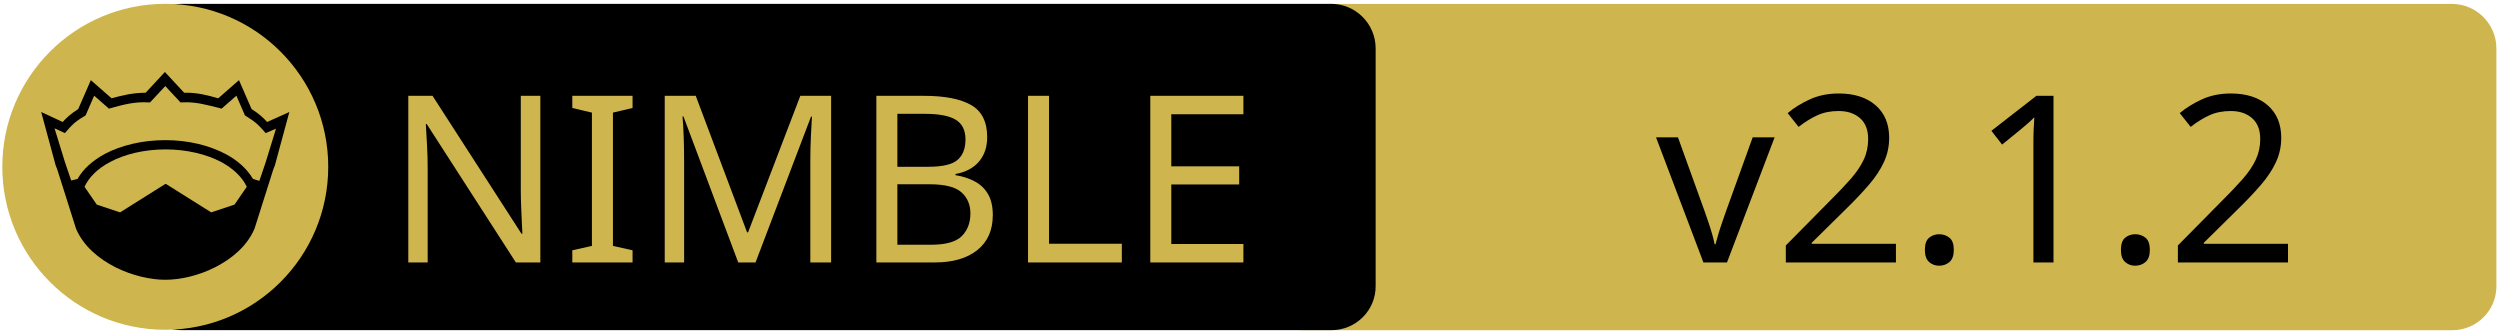
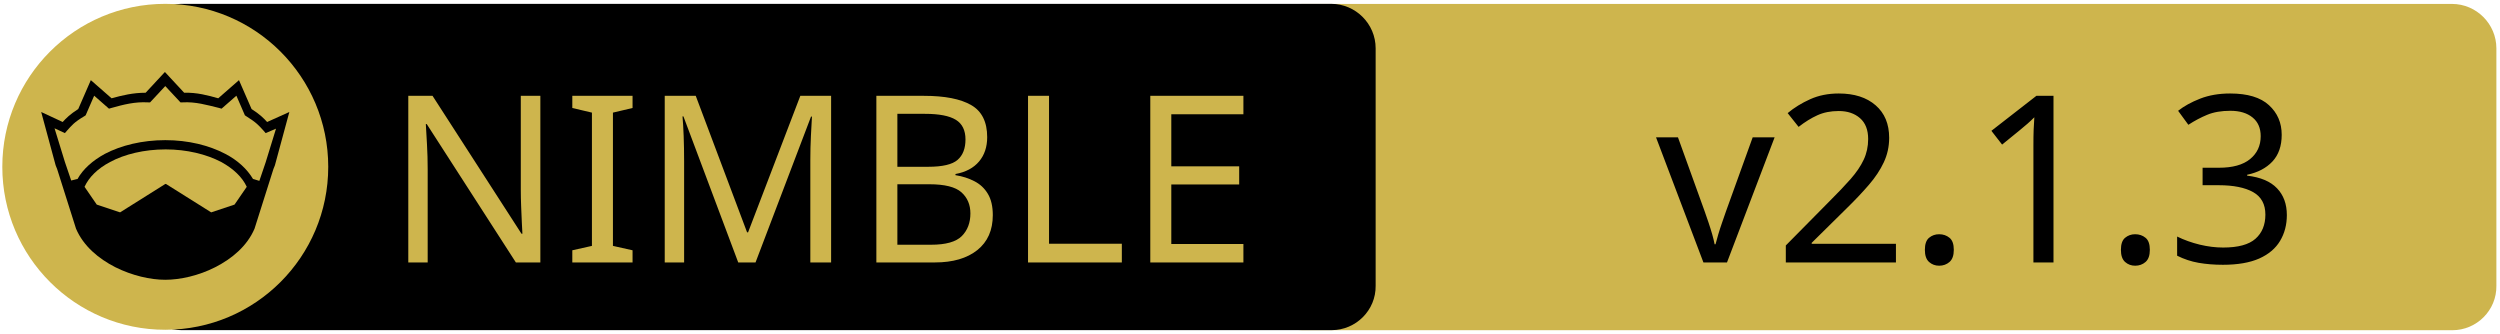
<svg xmlns="http://www.w3.org/2000/svg" xmlns:xlink="http://www.w3.org/1999/xlink" width="675" height="90" xml:space="preserve" version="1.1">
  <a xlink:href="https://github.com/vacp2p/nim-libp2p">
    <g>
      <path fill="#CEB54D" id="svg_15" d="m662.123,89.159l-310.5,0c-6.6,0 -12,-5.4 -12,-12l0,-64.1c0,-6.6 5.4,-12 12,-12l310.4,0c6.6,0 12,5.4 12,12l0,64.1c0.1,6.6 -5.3,12 -11.9,12z" />
      <path id="svg_1" d="m359.524,89.139l-310.5,0c-6.6,0 -12,-5.4 -12,-12l0,-64.1c0,-6.6 5.4,-12 12,-12l310.4,0c6.6,0 12,5.4 12,12l0,64.1c0.1,6.6 -5.3,12 -11.9,12z" />
      <rect id="svg_2" fill="none" height="45.9" width="315.3" class="st0" y="24.539" x="60.224" />
      <circle id="svg_4" fill="#CEB54D" r="44" cy="45.039" cx="44.624" class="st1" />
      <g id="XMLID_4_">
        <path id="svg_5" d="m78.124,30.239l-3.9,14.4l-0.4,1l-5.1,16.1c0,0 0,0 0,0c-2,4.7 -6.1,8.1 -10.6,10.4c-4.5,2.3 -9.5,3.4 -13.5,3.4c-4,0 -8.9,-1.1 -13.5,-3.4c-4.5,-2.3 -8.6,-5.7 -10.6,-10.4c0,0 0,0 0,0l-5.1,-16.1l-0.4,-1l-3.9,-14.4l5.8,2.7c0.9,-1 2,-2.1 4.2,-3.5l3.4,-7.8l5.6,4.9c2.9,-0.8 5.8,-1.5 9.2,-1.5l5.2,-5.6l5.2,5.6c3.4,-0.1 6.4,0.7 9.2,1.5l5.6,-4.9l3.4,7.8c2.2,1.4 3.3,2.5 4.2,3.5l6,-2.7z" />
        <g id="XMLID_6_">
          <g id="svg_6">
            <path id="svg_7" fill="#CEB54D" d="m66.624,50.439l-3.3,4.8l-6.3,2.1l-12.1,-7.6c-0.1,-0.1 -0.3,-0.1 -0.4,0l-12.1,7.6l-6.3,-2.1l-3.3,-4.8c1.2,-2.6 3.5,-4.9 6.9,-6.7c3.9,-2.1 9.2,-3.4 15,-3.4c5.7,0 11,1.3 15,3.4c3.3,1.8 5.7,4.1 6.9,6.7z" class="st1" />
          </g>
          <g id="svg_8" />
        </g>
        <g id="XMLID_5_">
          <g id="svg_9">
            <path id="svg_10" fill="#CEB54D" d="m74.524,34.739l-2.8,9.1l-1.7,5l-1.6,-0.5c0,0 -0.1,0 -0.1,0c-1.6,-2.7 -4.2,-5.1 -7.5,-6.8c-4.4,-2.3 -10,-3.7 -16.2,-3.7c-6.2,0 -11.9,1.4 -16.3,3.7c-3.3,1.8 -5.9,4.1 -7.4,6.8c0,0 -0.1,0 -0.1,0l-1.6,0.4l-1.7,-5l-2.8,-9.1l2.8,1.3l0.6,-0.7c1.2,-1.3 1.8,-2.2 4.7,-3.9l0.3,-0.2l2.3,-5.3l4,3.5l0.7,-0.2c3.2,-0.9 6.3,-1.7 9.8,-1.5l0.6,0l4.1,-4.4l4.1,4.4l0.6,0c3.5,-0.2 6.5,0.7 9.8,1.5l0.7,0.2l4,-3.5l2.3,5.3l0.3,0.2c2.9,1.8 3.5,2.6 4.7,3.9l0.6,0.7l2.8,-1.2z" class="st1" />
          </g>
          <g id="svg_11" />
        </g>
      </g>
      <text x="-442" y="-350.021" id="svg_16" font-size="63px" font-family="'PT Sans Caption', 'Tahoma', 'Helvetica Neue Medium', 'PT Sans', sans-serif" fill="#CEB54D" class="st1 st2 st3" transform="matrix(1 0 0 1 546.13 420.879)">NIMBLE</text>
-       <text x="-99.0" y="-350.012" id="svg_17" font-size="63.012px" font-family="'PT Sans Caption', 'Tahoma', 'Helvetica Neue Medium', 'PT Sans', sans-serif" fill="#000000" class="st1 st2 st3" transform="matrix(1 0 0 1 546.13 420.879)">v2.1.2</text>
+       <text x="-99.0" y="-350.012" id="svg_17" font-size="63.012px" font-family="'PT Sans Caption', 'Tahoma', 'Helvetica Neue Medium', 'PT Sans', sans-serif" fill="#000000" class="st1 st2 st3" transform="matrix(1 0 0 1 546.13 420.879)">v2.1.3</text>
    </g>
  </a>
</svg>
